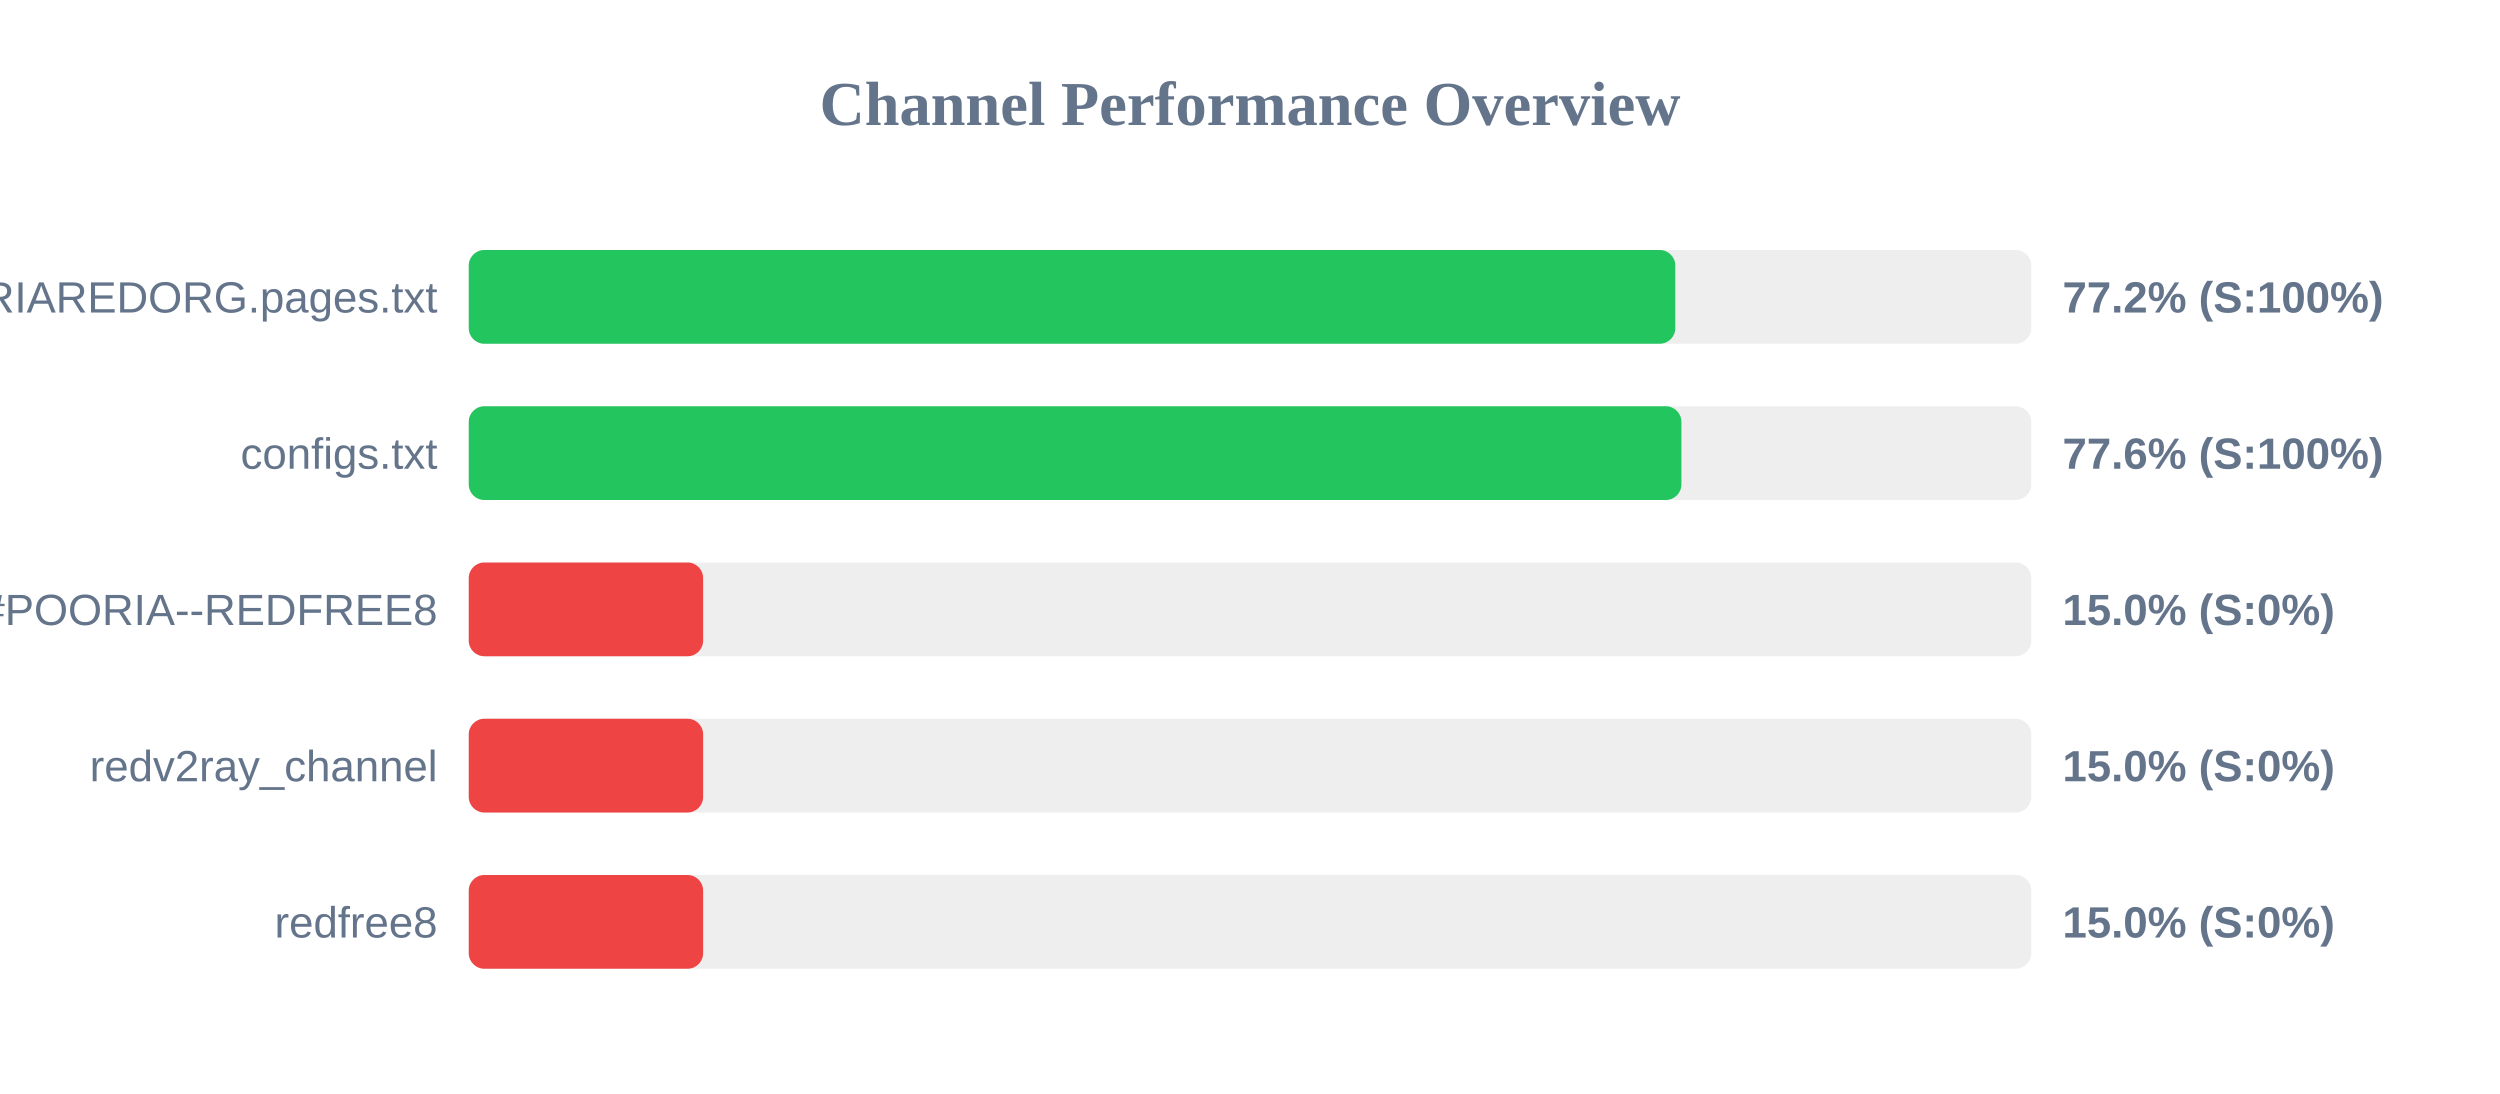
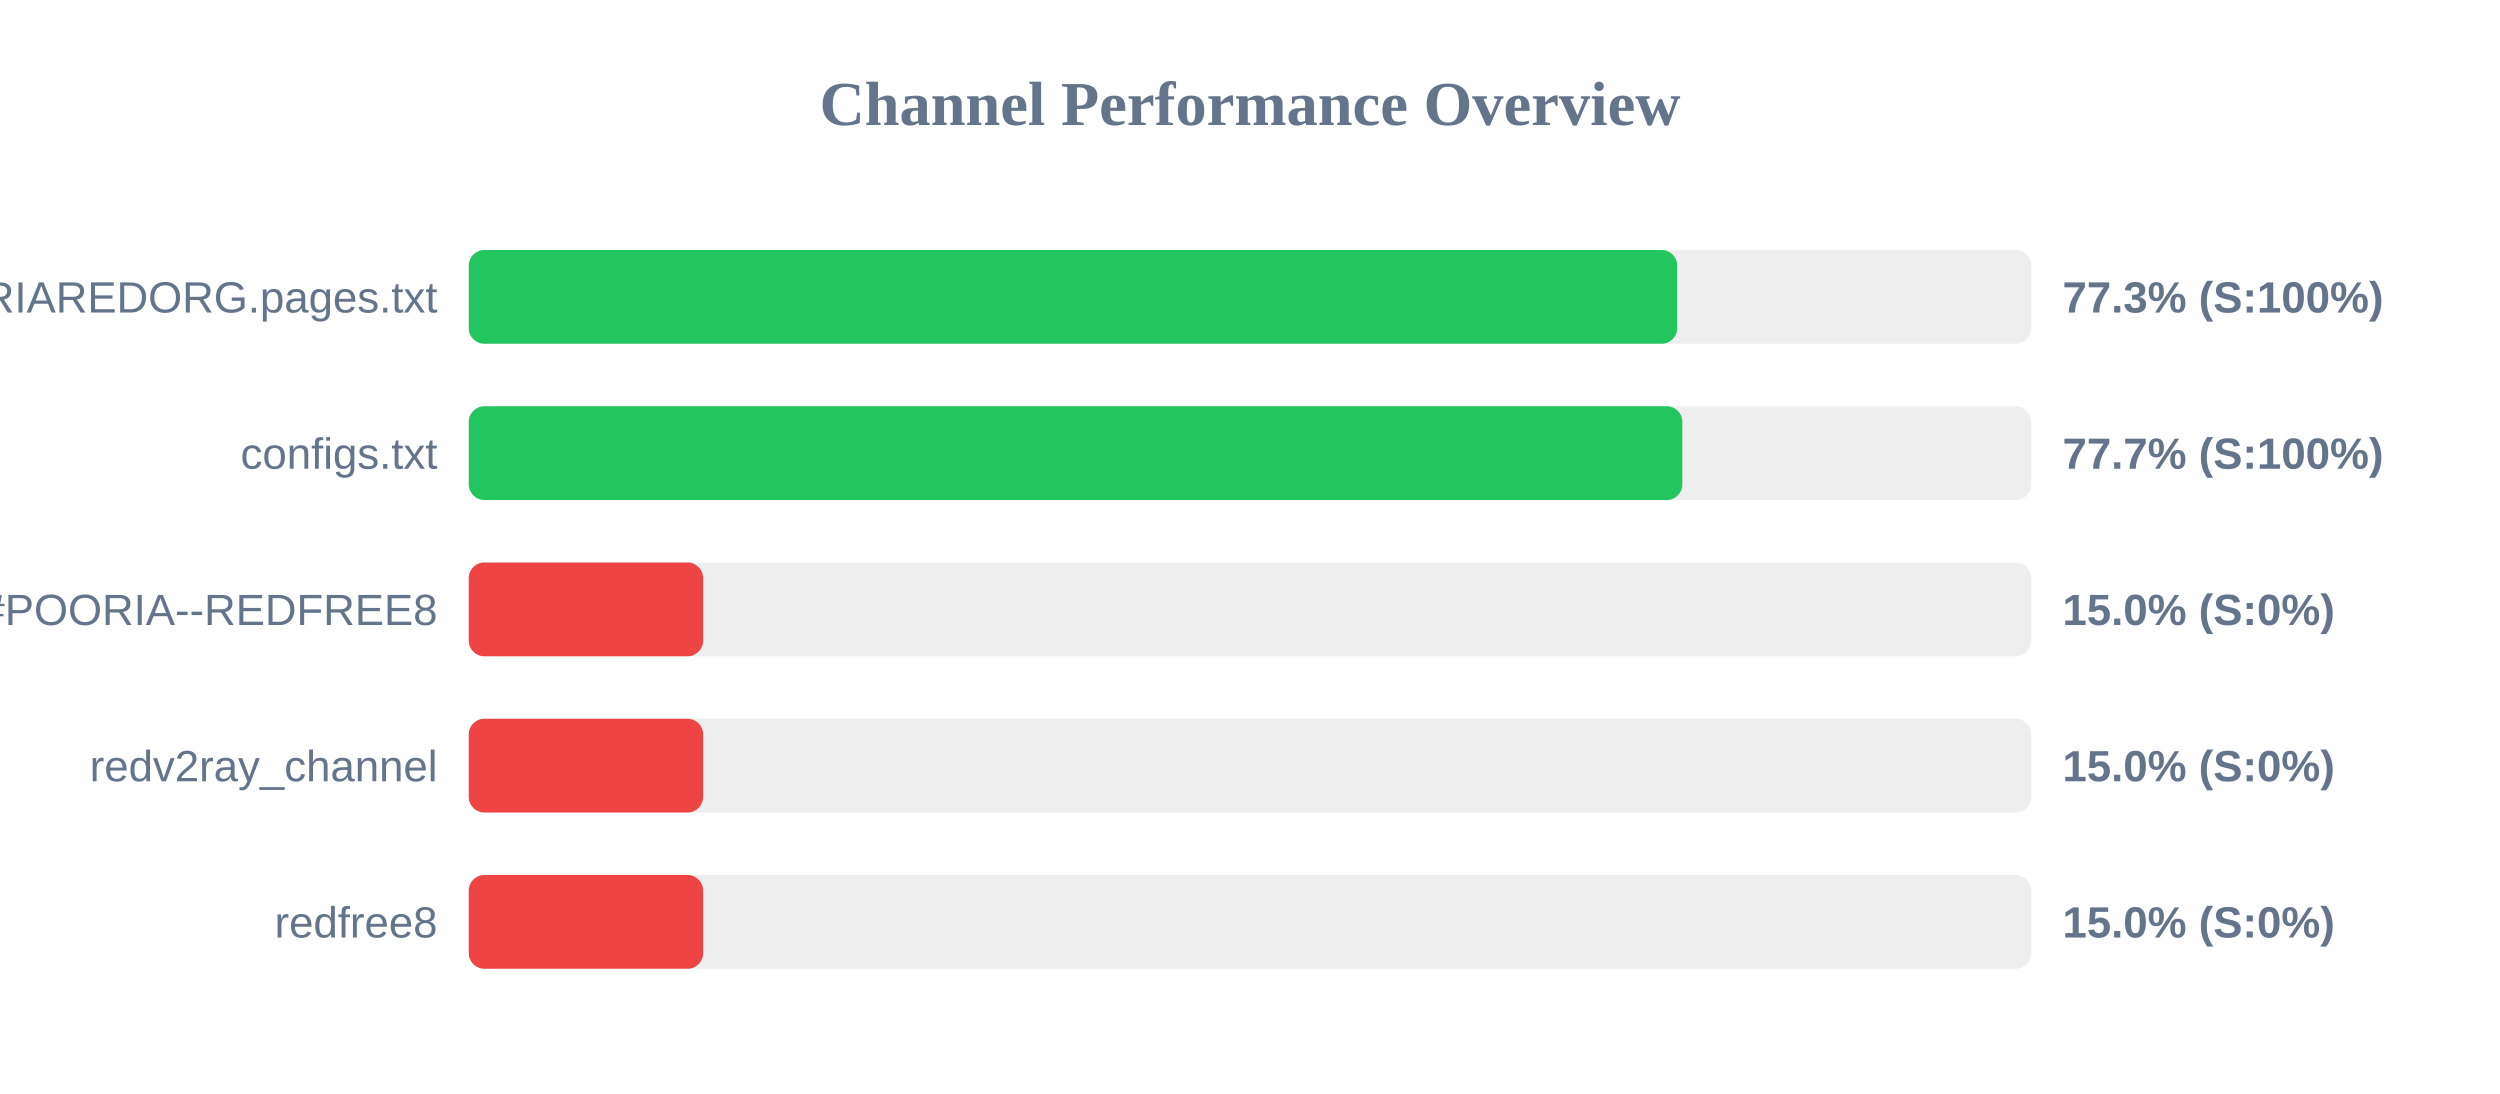
<svg xmlns="http://www.w3.org/2000/svg" width="800" height="350" version="1.1">
  <style>
        .row { font: 14px Arial; fill: #64748b; }
        .score { font: bold 14px Arial; fill: #64748b; }
    </style>
  <text x="400" y="40" text-anchor="middle" font-size="20px" font-weight="bold" fill="#64748b">Channel Performance Overview</text>
  <rect x="150" y="80" width="500" height="30" fill="#eee" rx="5" />
-   <rect x="150" y="80" width="386.1" height="30" fill="#22c55e" rx="5" />
+   <rect x="150" y="80" width="386.7" height="30" fill="#22c55e" rx="5" />
  <text x="140" y="100" text-anchor="end" class="row">POORIAREDORG.pages.txt</text>
-   <text x="660" y="100" text-anchor="start" class="score">77.2% (S:100%)</text>
+   <text x="660" y="100" text-anchor="start" class="score">77.3% (S:100%)</text>
  <rect x="150" y="130" width="500" height="30" fill="#eee" rx="5" />
-   <rect x="150" y="130" width="388.05" height="30" fill="#22c55e" rx="5" />
+   <rect x="150" y="130" width="388.35" height="30" fill="#22c55e" rx="5" />
  <text x="140" y="150" text-anchor="end" class="row">configs.txt</text>
-   <text x="660" y="150" text-anchor="start" class="score">77.6% (S:100%)</text>
+   <text x="660" y="150" text-anchor="start" class="score">77.7% (S:100%)</text>
  <rect x="150" y="180" width="500" height="30" fill="#eee" rx="5" />
  <rect x="150" y="180" width="75.0" height="30" fill="#ef4444" rx="5" />
  <text x="140" y="200" text-anchor="end" class="row">POORIA--REDFREE8.txt#POORIA--REDFREE8</text>
  <text x="660" y="200" text-anchor="start" class="score">15.0% (S:0%)</text>
  <rect x="150" y="230" width="500" height="30" fill="#eee" rx="5" />
  <rect x="150" y="230" width="75.0" height="30" fill="#ef4444" rx="5" />
  <text x="140" y="250" text-anchor="end" class="row">redv2ray_channel</text>
  <text x="660" y="250" text-anchor="start" class="score">15.0% (S:0%)</text>
  <rect x="150" y="280" width="500" height="30" fill="#eee" rx="5" />
  <rect x="150" y="280" width="75.0" height="30" fill="#ef4444" rx="5" />
  <text x="140" y="300" text-anchor="end" class="row">redfree8</text>
  <text x="660" y="300" text-anchor="start" class="score">15.0% (S:0%)</text>
</svg>
